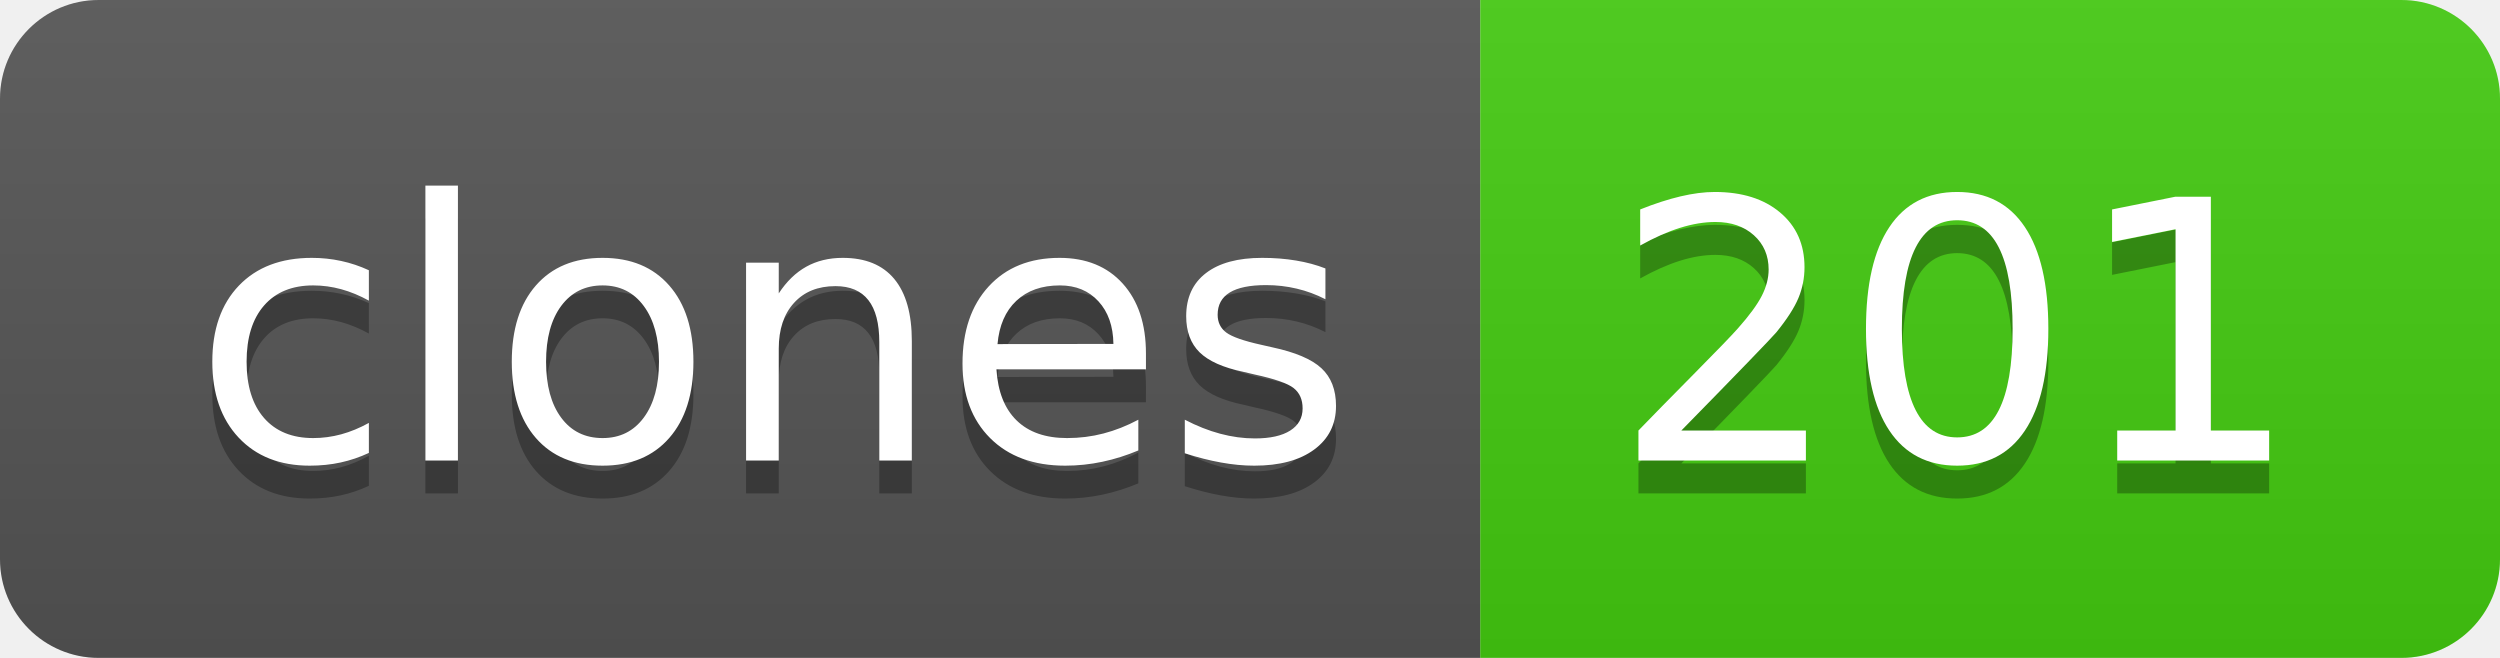
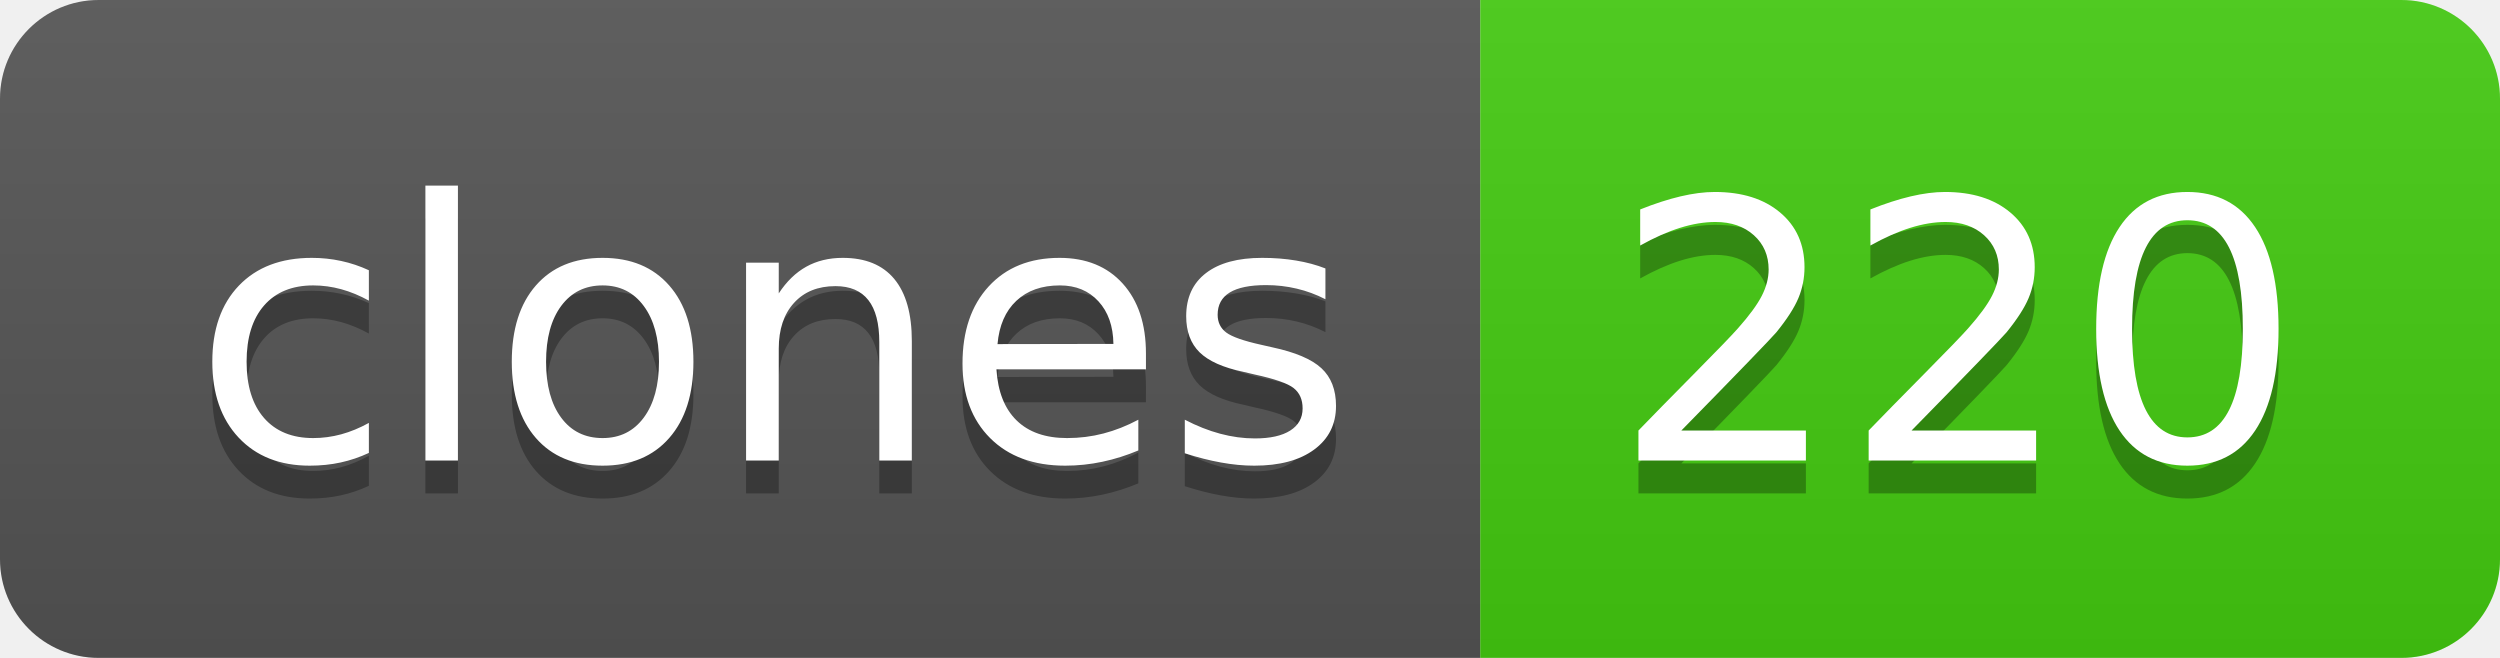
- <svg xmlns="http://www.w3.org/2000/svg" width="76" height="20" role="img" aria-label="clones: 201">
+ <svg xmlns="http://www.w3.org/2000/svg" width="76" height="20" role="img" aria-label="clones: 220">
  <linearGradient id="s" x2="0" y2="100%">
    <stop offset="0" stop-color="#bbb" stop-opacity=".1" />
    <stop offset="1" stop-opacity=".1" />
  </linearGradient>
  <clipPath id="r">
    <rect width="76" height="20" rx="3" fill="#fff" />
  </clipPath>
  <g clip-path="url(#r)">
    <rect width="45" height="20" fill="#555" />
    <rect x="45" width="31" height="20" fill="#4c1" />
    <rect width="76" height="20" fill="url(#s)" />
  </g>
  <g fill="#fff" text-anchor="middle" font-family="Verdana,Geneva,DejaVu Sans,sans-serif" text-rendering="geometricPrecision" font-size="110">
    <text aria-hidden="true" x="235" y="150" fill="#010101" fill-opacity=".3" transform="scale(.1)" textLength="350">clones</text>
    <text x="235" y="140" transform="scale(.1)" fill="#fff" textLength="350">clones</text>
-     <text aria-hidden="true" x="595" y="150" fill="#010101" fill-opacity=".3" transform="scale(.1)" textLength="210">201</text>
-     <text x="595" y="140" transform="scale(.1)" fill="#fff" textLength="210">201</text>
+     <text aria-hidden="true" x="595" y="150" fill="#010101" fill-opacity=".3" transform="scale(.1)" textLength="210">220</text>
+     <text x="595" y="140" transform="scale(.1)" fill="#fff" textLength="210">220</text>
  </g>
</svg>
